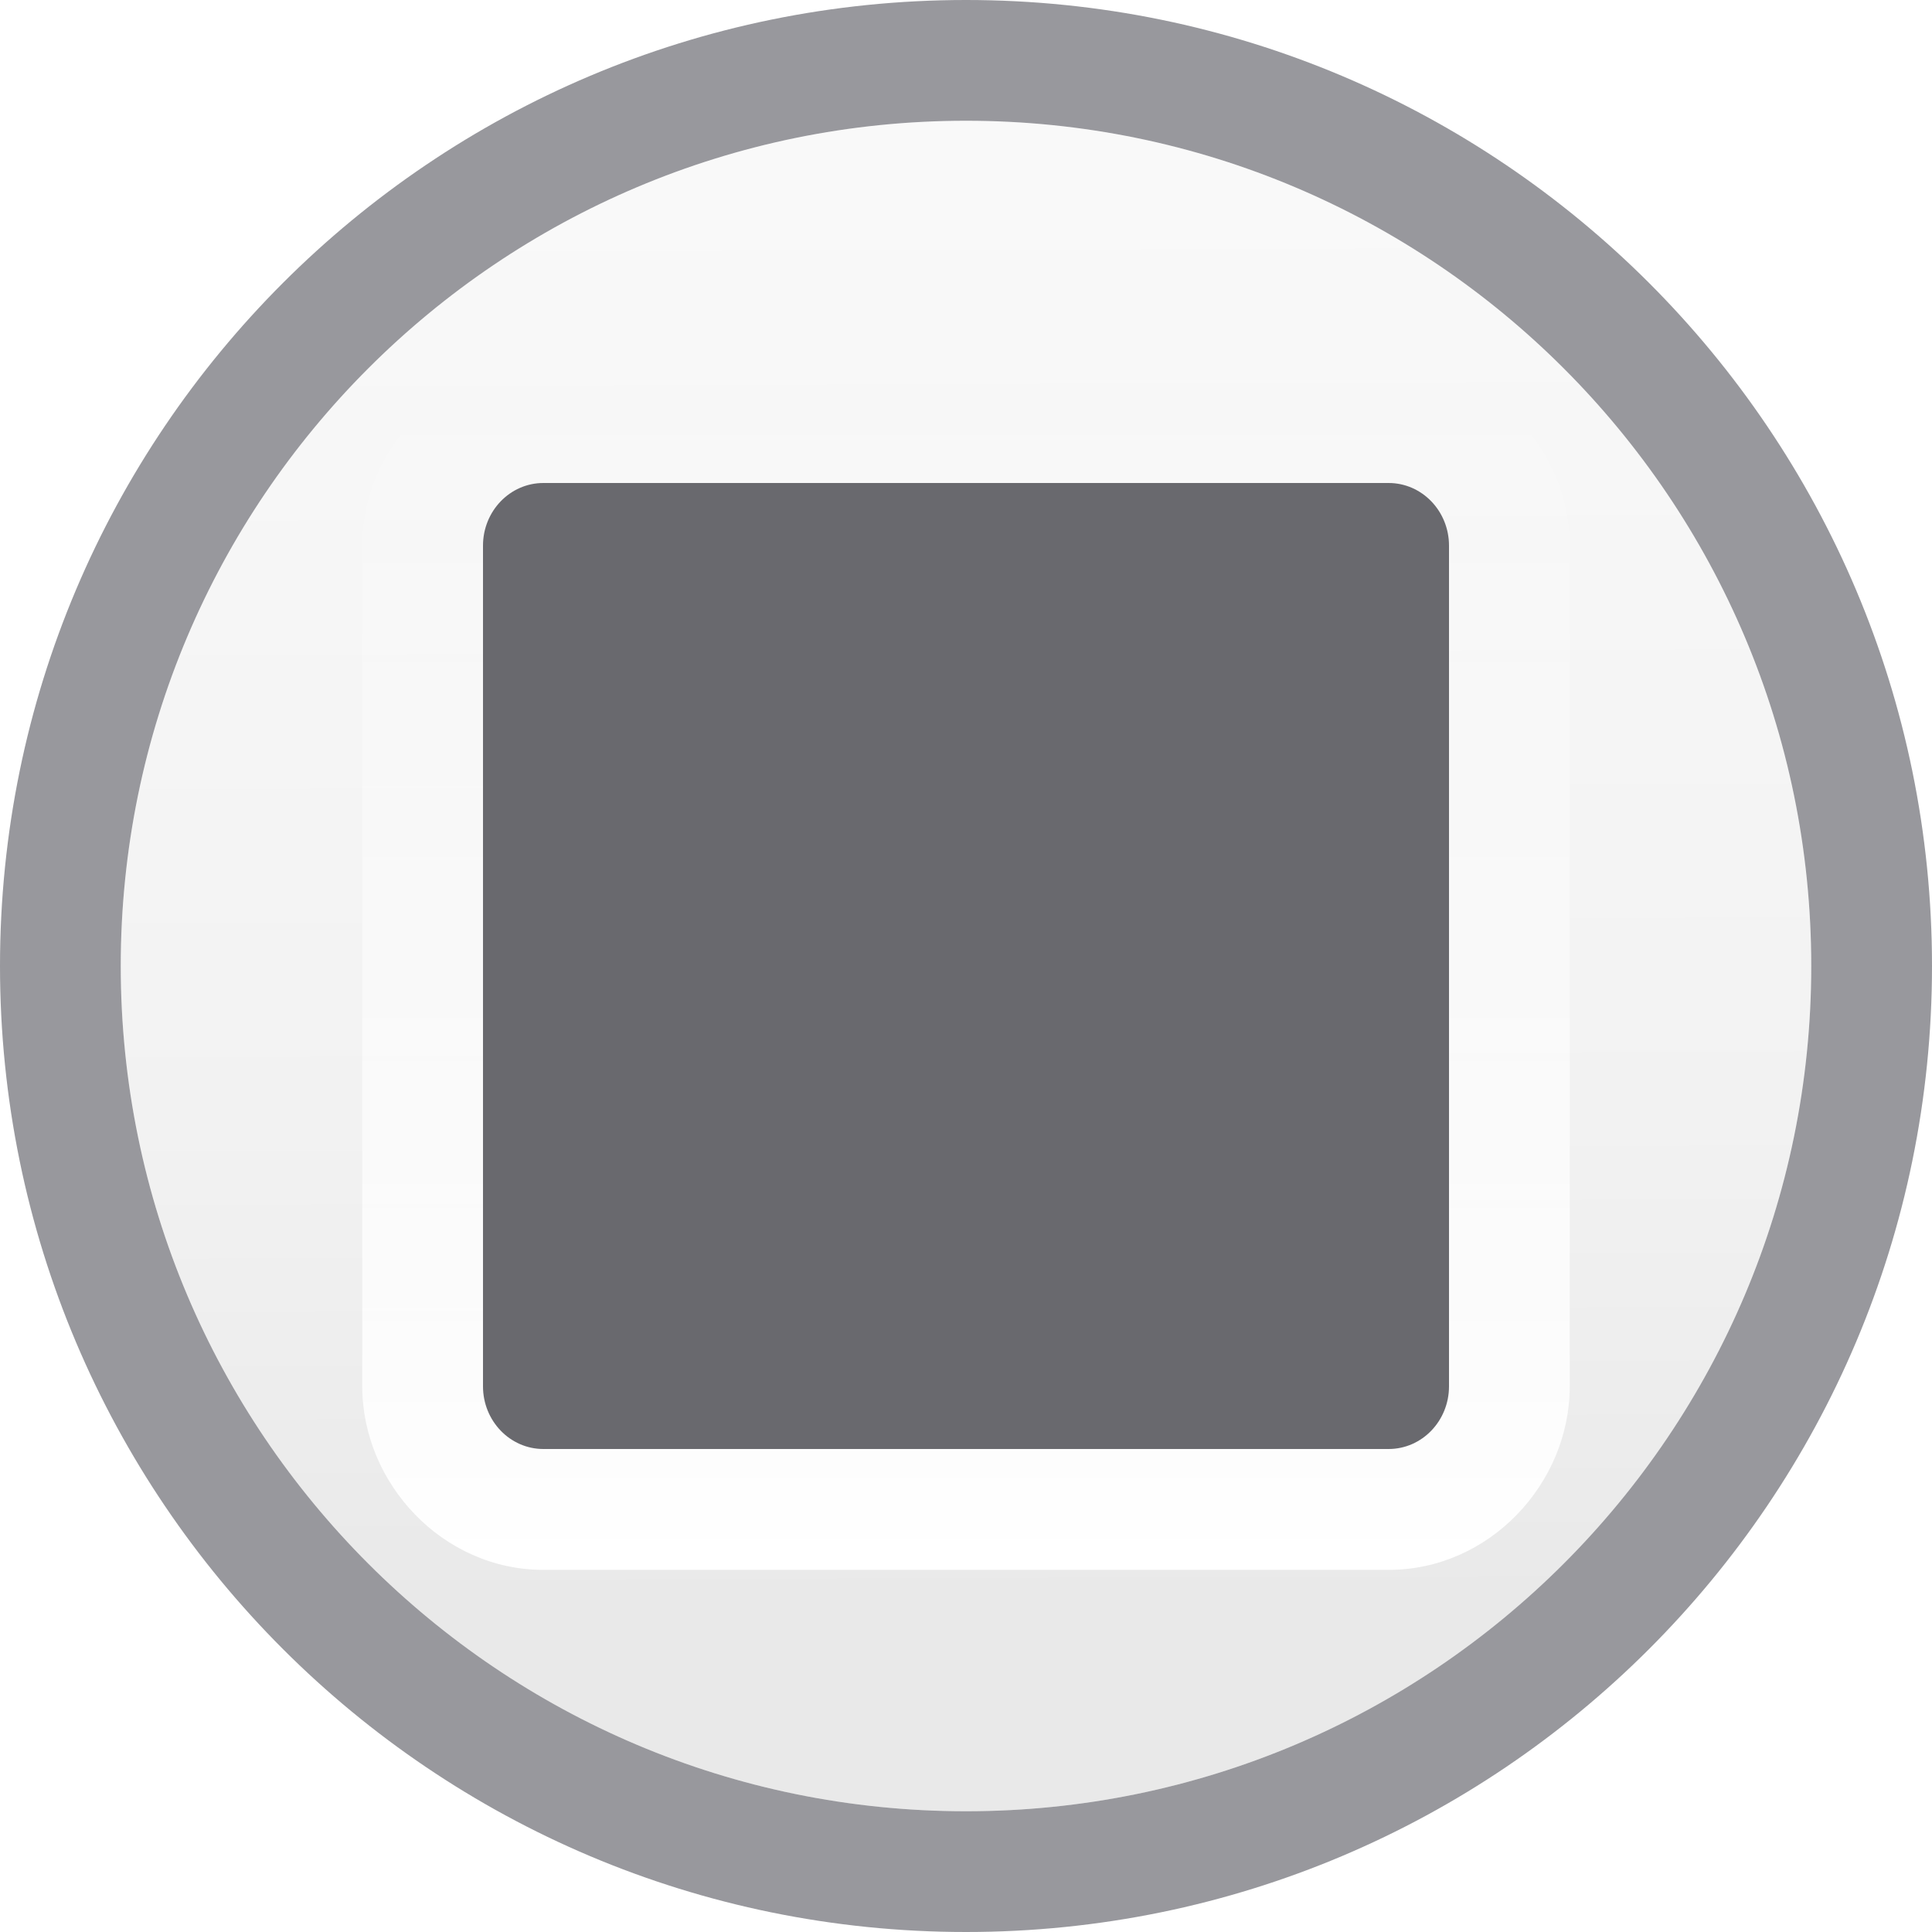
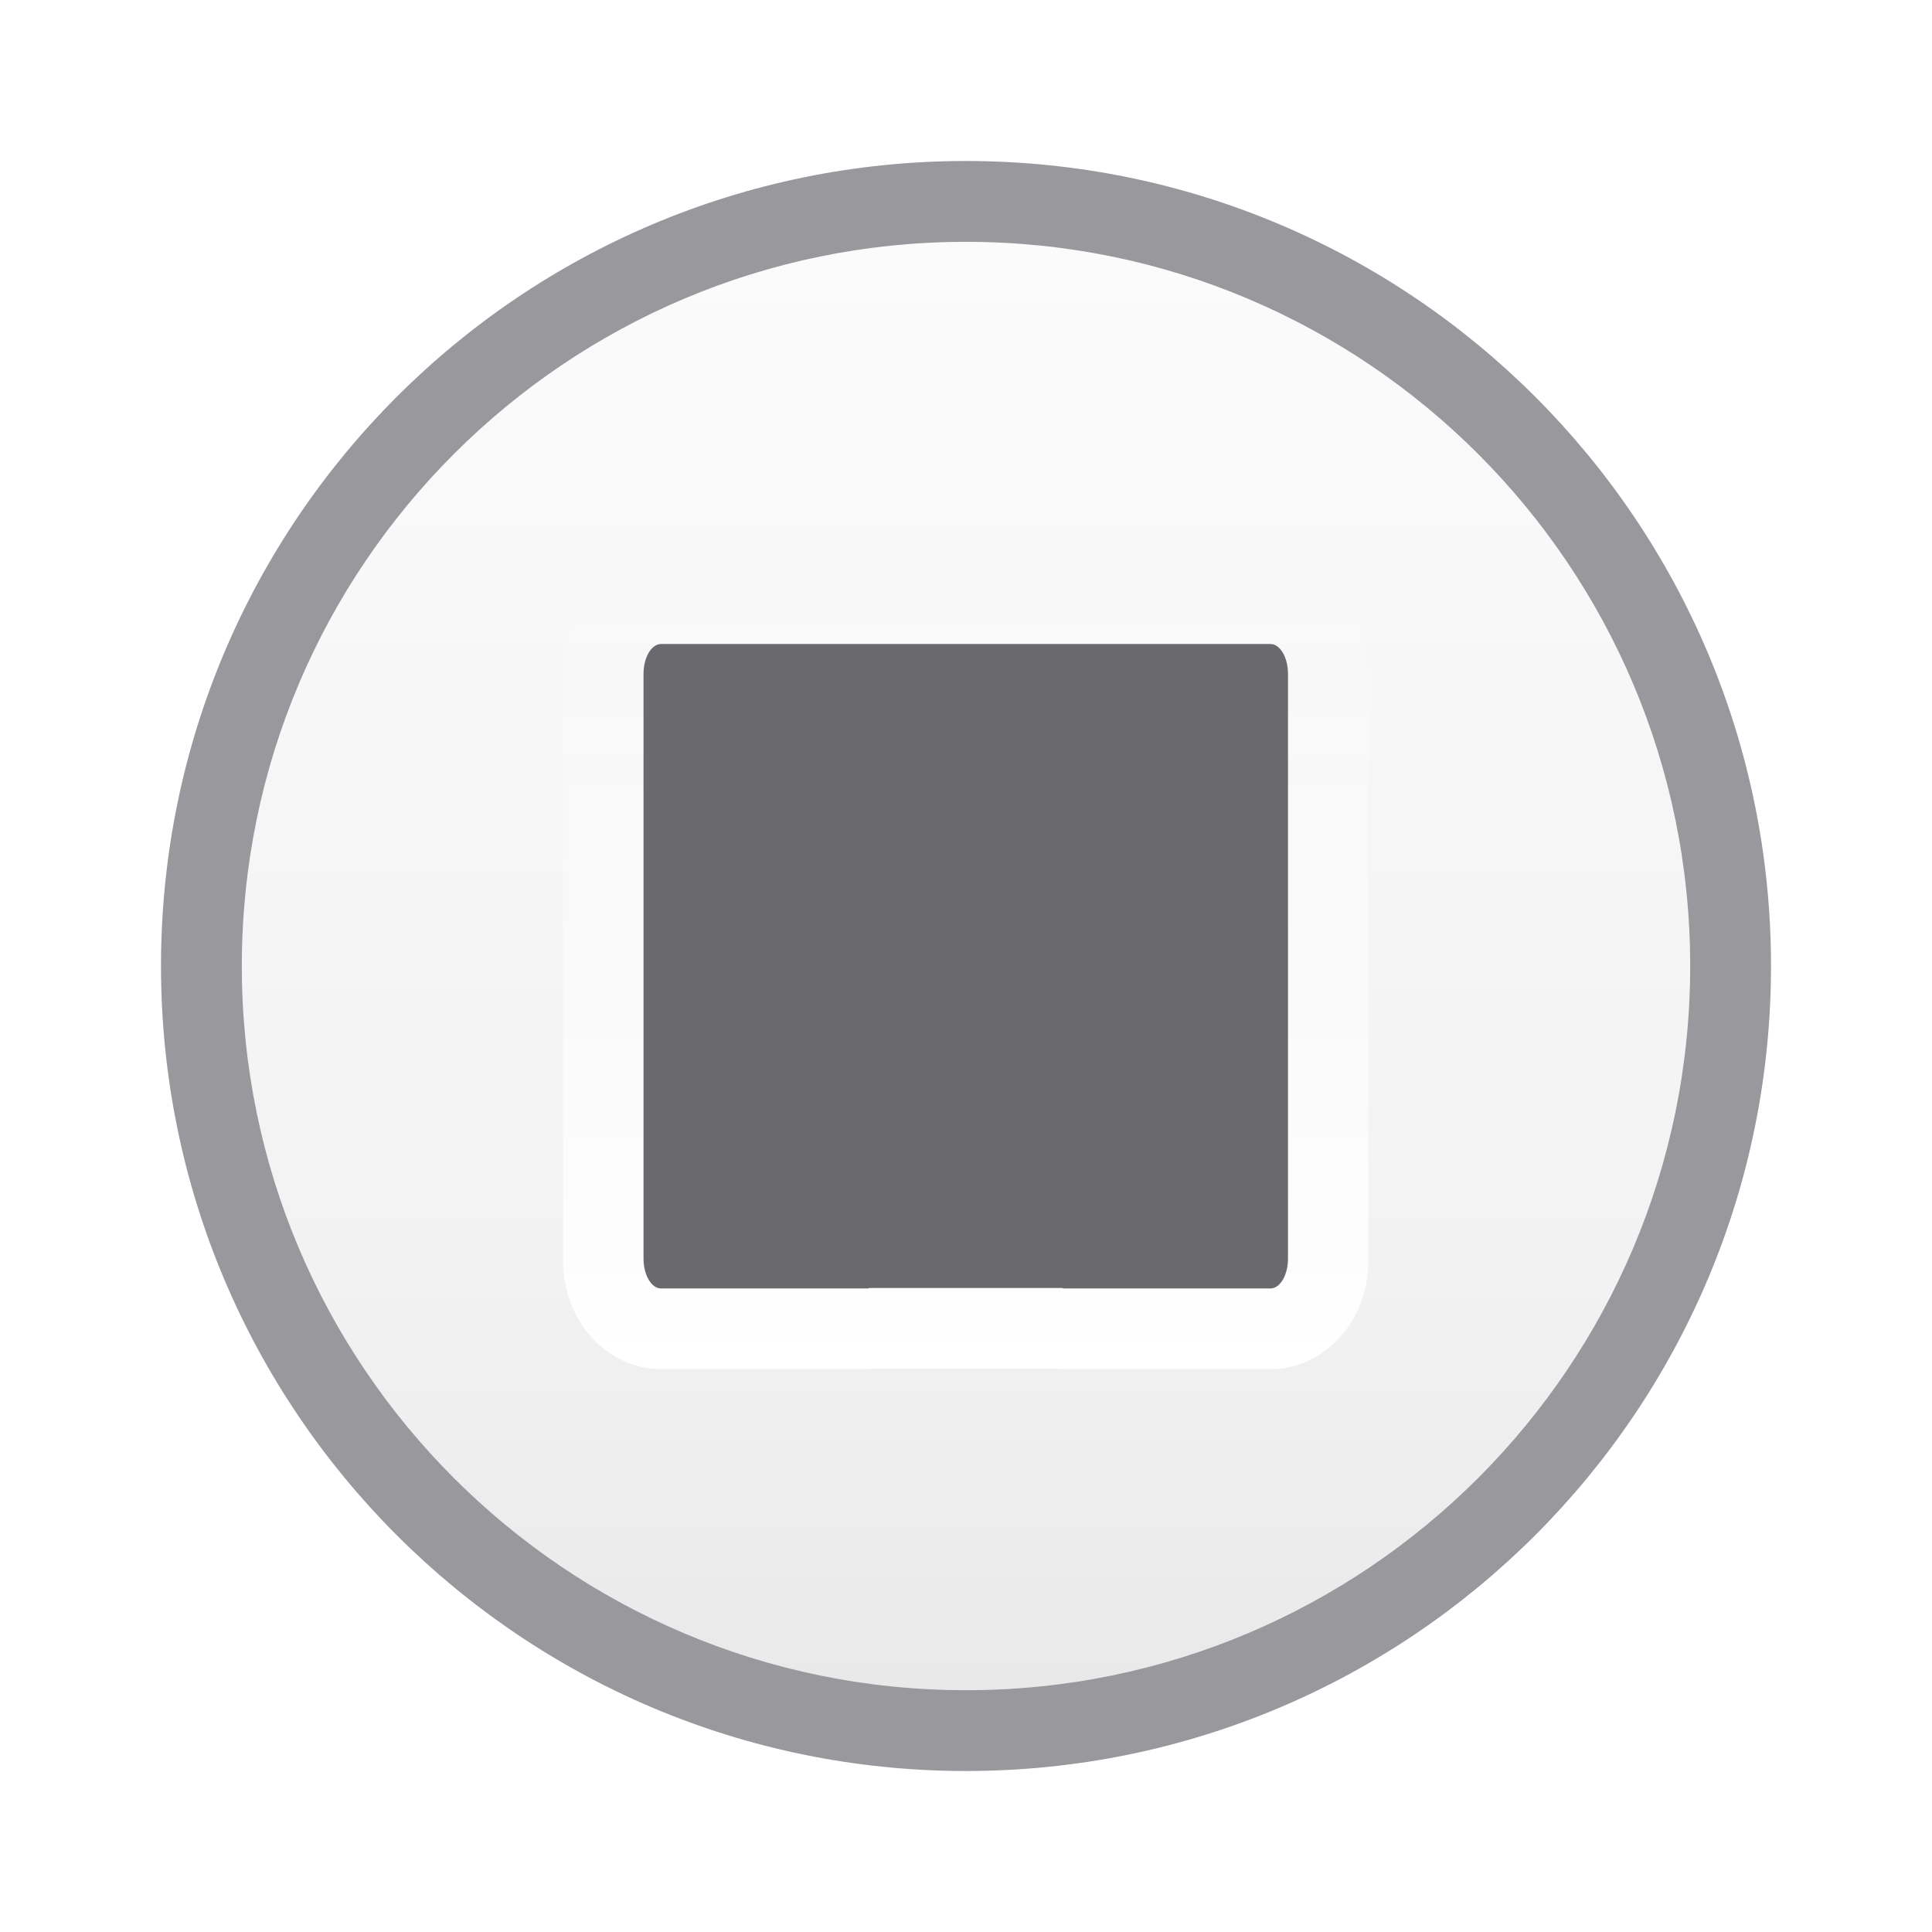
- <svg xmlns="http://www.w3.org/2000/svg" viewBox="0 0 16 16">
-   <linearGradient id="a" gradientUnits="userSpaceOnUse" x1="8" x2="8" y1="13" y2="3">
+ <svg xmlns="http://www.w3.org/2000/svg" viewBox="0 0 24 24">
+   <linearGradient id="a" gradientUnits="userSpaceOnUse" x1="12" x2="12" y1="17" y2="7">
    <stop offset="0" stop-color="#fff" />
    <stop offset="1" stop-color="#fff" stop-opacity="0" />
  </linearGradient>
-   <linearGradient id="b" gradientUnits="userSpaceOnUse" x1="-11.407" x2="-11.458" y1="13.356" y2="-.627">
+   <linearGradient id="b" gradientUnits="userSpaceOnUse" x1="44" x2="44" y1="21" y2="3.004">
    <stop offset="0" stop-color="#e9e9e9" />
    <stop offset=".286" stop-color="#f2f2f2" />
    <stop offset="1" stop-color="#fbfbfb" />
  </linearGradient>
- 
- 
- 
- 
-      /&amp;amp;amp;gt;
-  <path d="m8 1c3.866 0 7 3.134 7 7 0 3.866-3.134 7-7 7-3.866 0-7-3.134-7-7 0-3.866 3.134-7 7-7z" fill="url(#b)" />
-   <path d="m8 0a8 8 0 0 0 -8 8 8 8 0 0 0 8 8 8 8 0 0 0 8-8 8 8 0 0 0 -8-8zm0 1a7 7 0 0 1 7 7 7 7 0 0 1 -7 7 7 7 0 0 1 -7-7 7 7 0 0 1 7-7z" fill="#98989d" />
-   <path d="m4.5 3c-.835 0-1.5.715-1.5 1.52v6.961c0 .804.665 1.52 1.5 1.52h7c.835 0 1.5-.715 1.5-1.52v-6.961c0-.804-.665-1.52-1.5-1.52z" fill="url(#a)" />
-   <rect fill="#69696e" height="8" rx=".5" ry=".519" width="8" x="4" y="4" />
+   <path d="m20.996 12a8.996 8.996 0 0 1 -8.996 8.996 8.996 8.996 0 0 1 -8.996-8.996 8.996 8.996 0 0 1 8.996-8.996 8.996 8.996 0 0 1 8.996 8.996z" fill="url(#b)" stroke-width=".9" />
+   <path d="m12 2a10 10 0 0 0 -10 10 10 10 0 0 0 10 10 10 10 0 0 0 10-10 10 10 0 0 0 -10-10zm0 1.004a8.996 8.996 0 0 1 8.996 8.996 8.996 8.996 0 0 1 -8.996 8.996 8.996 8.996 0 0 1 -8.996-8.996 8.996 8.996 0 0 1 8.996-8.996z" fill="#98989d" />
+   <path d="m8.213 7c-.519 0-.865.344-1.018.604s-.201.508-.201.77v7.26c0 .261.049.51.201.77.152.259.498.604 1.018.604h2.568c.013 0 .023-.005.035-.006h2.361c.013 0.0.022.006.035.006h2.568c.519 0 .865-.344 1.018-.604.152-.259.201-.508.201-.77v-7.26c0-.261-.049-.51-.201-.77s-.498-.604-1.018-.604h-.781-1.787-2.432-2.281z" fill="url(#a)" />
+   <path d="m8.213 8c-.121 0-.219.166-.219.373v7.26c0 .207.098.373.219.373h2.568c.006 0 .012-.005.018-.006h2.396c.006.001.011.006.018.006h2.568c.121 0 .219-.166.219-.373v-7.26c0-.207-.098-.373-.219-.373h-1.281-1.287-2.432-.781z" fill="#69696e" />
</svg>
